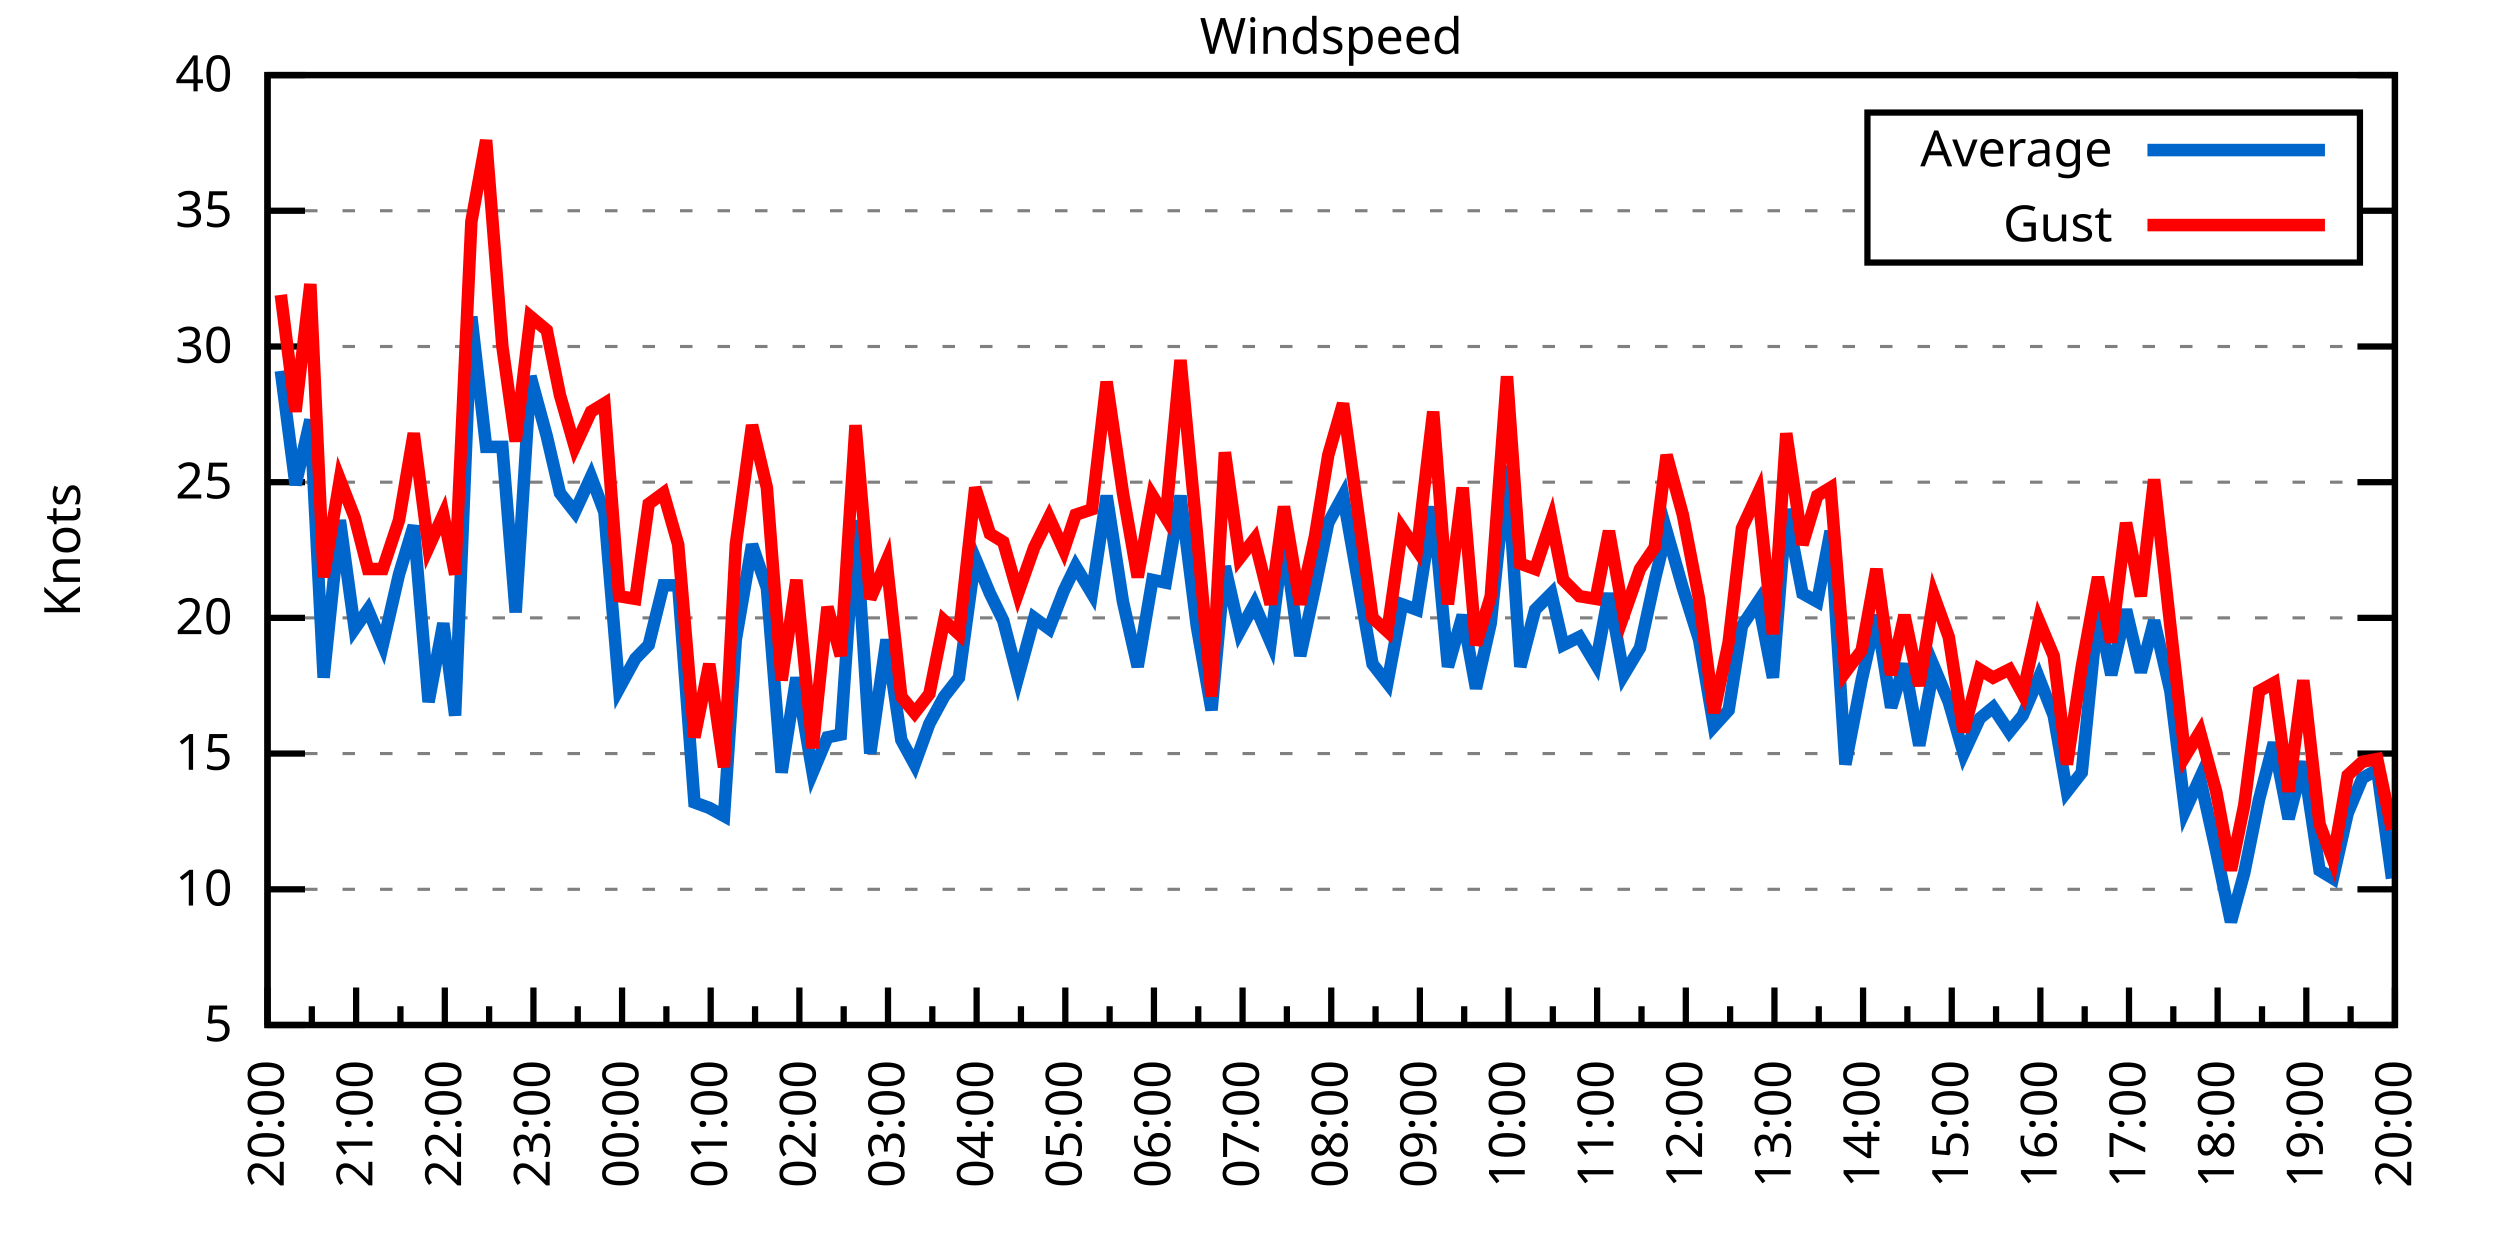
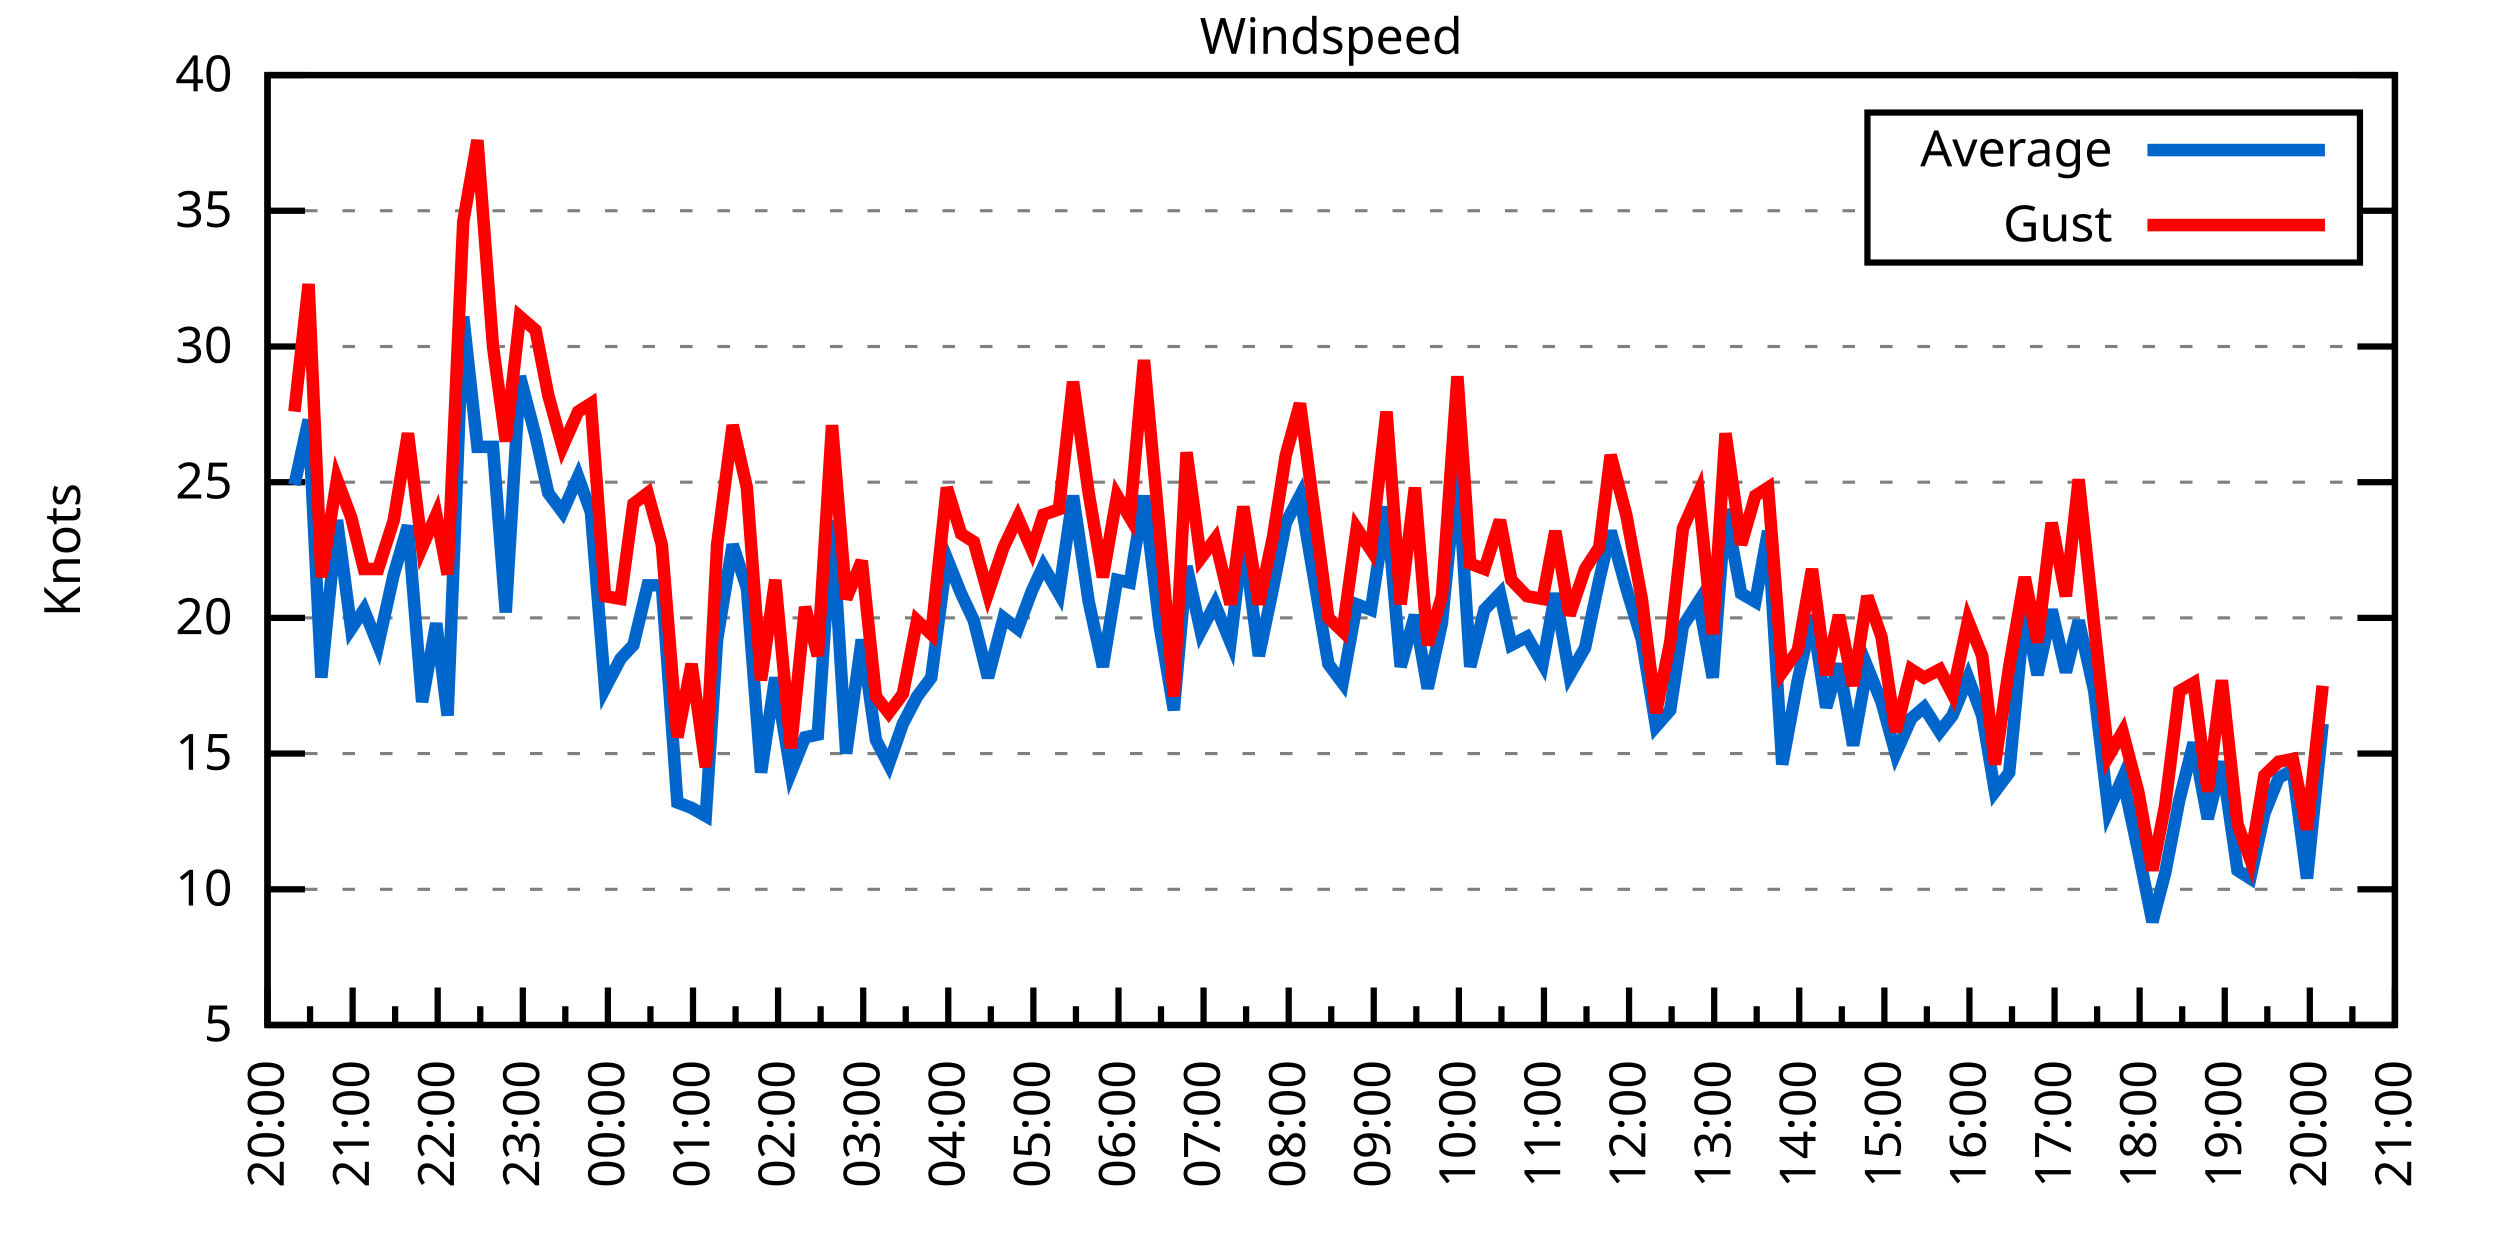
<svg xmlns="http://www.w3.org/2000/svg" xmlns:xlink="http://www.w3.org/1999/xlink" width="400" height="200" viewBox="0 0 400 200">
  <g id="gnuplot_canvas">
    <rect x="0" y="0" width="400" height="200" fill="none" />
    <defs>
      <circle id="gpDot" r="0.5" stroke-width="0.5" stroke="currentColor" />
      <path id="gpPt0" stroke-width="0.333" stroke="currentColor" d="M-1,0 h2 M0,-1 v2" />
      <path id="gpPt1" stroke-width="0.333" stroke="currentColor" d="M-1,-1 L1,1 M1,-1 L-1,1" />
      <path id="gpPt2" stroke-width="0.333" stroke="currentColor" d="M-1,0 L1,0 M0,-1 L0,1 M-1,-1 L1,1 M-1,1 L1,-1" />
      <rect id="gpPt3" stroke-width="0.333" stroke="currentColor" x="-1" y="-1" width="2" height="2" />
      <rect id="gpPt4" stroke-width="0.333" stroke="currentColor" fill="currentColor" x="-1" y="-1" width="2" height="2" />
      <circle id="gpPt5" stroke-width="0.333" stroke="currentColor" cx="0" cy="0" r="1" />
      <use xlink:href="#gpPt5" id="gpPt6" fill="currentColor" stroke="none" />
      <path id="gpPt7" stroke-width="0.333" stroke="currentColor" d="M0,-1.33 L-1.33,0.67 L1.33,0.67 z" />
      <use xlink:href="#gpPt7" id="gpPt8" fill="currentColor" stroke="none" />
      <use xlink:href="#gpPt7" id="gpPt9" stroke="currentColor" transform="rotate(180)" />
      <use xlink:href="#gpPt9" id="gpPt10" fill="currentColor" stroke="none" />
      <use xlink:href="#gpPt3" id="gpPt11" stroke="currentColor" transform="rotate(45)" />
      <use xlink:href="#gpPt11" id="gpPt12" fill="currentColor" stroke="none" />
      <path id="gpPt13" stroke-width="0.333" stroke="currentColor" d="M0,1.330 L1.265,0.411 L0.782,-1.067 L-0.782,-1.076 L-1.265,0.411 z" />
      <use xlink:href="#gpPt13" id="gpPt14" fill="currentColor" stroke="none" />
      <filter id="textbox" filterUnits="objectBoundingBox" x="0" y="0" height="1" width="1">
        <feFlood flood-color="white" flood-opacity="1" result="bgnd" />
        <feComposite in="SourceGraphic" in2="bgnd" operator="atop" />
      </filter>
      <filter id="greybox" filterUnits="objectBoundingBox" x="0" y="0" height="1" width="1">
        <feFlood flood-color="lightgrey" flood-opacity="1" result="grey" />
        <feComposite in="SourceGraphic" in2="grey" operator="atop" />
      </filter>
    </defs>
    <g fill="none" color="white" stroke="currentColor" stroke-width="1.00" stroke-linecap="butt" stroke-linejoin="miter">
</g>
    <g fill="none" color="black" stroke="currentColor" stroke-width="1.00" stroke-linecap="butt" stroke-linejoin="miter">
      <g stroke="none" shape-rendering="crispEdges">
        <polygon fill="rgb(255, 255, 255)" points="42.80,164.00 383.18,164.00 383.18,12.02 42.80,12.02 " />
      </g>
    </g>
    <g fill="none" color="black" stroke="currentColor" stroke-width="1.00" stroke-linecap="butt" stroke-linejoin="miter">
</g>
    <g fill="none" color="black" stroke="black" stroke-width="0.50" stroke-linecap="butt" stroke-linejoin="miter">
</g>
    <g fill="none" color="gray" stroke="currentColor" stroke-width="0.50" stroke-linecap="butt" stroke-linejoin="miter">
      <path stroke="gray" stroke-dasharray="2,4" class="gridline" d="M42.80,164.00 L383.19,164.00  " />
    </g>
    <g fill="none" color="gray" stroke="gray" stroke-width="1.00" stroke-linecap="butt" stroke-linejoin="miter">
</g>
    <g fill="none" color="black" stroke="currentColor" stroke-width="1.00" stroke-linecap="butt" stroke-linejoin="miter">
      <path stroke="black" d="M42.80,164.00 L48.80,164.00 M383.19,164.00 L377.19,164.00  " />
      <g transform="translate(37.20,166.60)" stroke="none" fill="black" font-family="Sans" font-size="8.00" text-anchor="end">
        <text>
          <tspan font-family="Sans"> 5</tspan>
        </text>
      </g>
    </g>
    <g fill="none" color="black" stroke="currentColor" stroke-width="1.00" stroke-linecap="butt" stroke-linejoin="miter">
</g>
    <g fill="none" color="black" stroke="black" stroke-width="0.50" stroke-linecap="butt" stroke-linejoin="miter">
</g>
    <g fill="none" color="gray" stroke="currentColor" stroke-width="0.50" stroke-linecap="butt" stroke-linejoin="miter">
      <path stroke="gray" stroke-dasharray="2,4" class="gridline" d="M42.80,142.29 L383.19,142.29  " />
    </g>
    <g fill="none" color="gray" stroke="gray" stroke-width="1.00" stroke-linecap="butt" stroke-linejoin="miter">
</g>
    <g fill="none" color="black" stroke="currentColor" stroke-width="1.00" stroke-linecap="butt" stroke-linejoin="miter">
      <path stroke="black" d="M42.80,142.29 L48.80,142.29 M383.19,142.29 L377.19,142.29  " />
      <g transform="translate(37.20,144.89)" stroke="none" fill="black" font-family="Sans" font-size="8.00" text-anchor="end">
        <text>
          <tspan font-family="Sans"> 10</tspan>
        </text>
      </g>
    </g>
    <g fill="none" color="black" stroke="currentColor" stroke-width="1.00" stroke-linecap="butt" stroke-linejoin="miter">
</g>
    <g fill="none" color="black" stroke="black" stroke-width="0.50" stroke-linecap="butt" stroke-linejoin="miter">
</g>
    <g fill="none" color="gray" stroke="currentColor" stroke-width="0.50" stroke-linecap="butt" stroke-linejoin="miter">
      <path stroke="gray" stroke-dasharray="2,4" class="gridline" d="M42.80,120.57 L383.19,120.57  " />
    </g>
    <g fill="none" color="gray" stroke="gray" stroke-width="1.00" stroke-linecap="butt" stroke-linejoin="miter">
</g>
    <g fill="none" color="black" stroke="currentColor" stroke-width="1.00" stroke-linecap="butt" stroke-linejoin="miter">
      <path stroke="black" d="M42.80,120.57 L48.80,120.57 M383.19,120.57 L377.19,120.57  " />
      <g transform="translate(37.20,123.17)" stroke="none" fill="black" font-family="Sans" font-size="8.00" text-anchor="end">
        <text>
          <tspan font-family="Sans"> 15</tspan>
        </text>
      </g>
    </g>
    <g fill="none" color="black" stroke="currentColor" stroke-width="1.00" stroke-linecap="butt" stroke-linejoin="miter">
</g>
    <g fill="none" color="black" stroke="black" stroke-width="0.50" stroke-linecap="butt" stroke-linejoin="miter">
</g>
    <g fill="none" color="gray" stroke="currentColor" stroke-width="0.50" stroke-linecap="butt" stroke-linejoin="miter">
      <path stroke="gray" stroke-dasharray="2,4" class="gridline" d="M42.80,98.86 L383.19,98.86  " />
    </g>
    <g fill="none" color="gray" stroke="gray" stroke-width="1.00" stroke-linecap="butt" stroke-linejoin="miter">
</g>
    <g fill="none" color="black" stroke="currentColor" stroke-width="1.00" stroke-linecap="butt" stroke-linejoin="miter">
      <path stroke="black" d="M42.80,98.86 L48.80,98.86 M383.19,98.86 L377.19,98.86  " />
      <g transform="translate(37.20,101.46)" stroke="none" fill="black" font-family="Sans" font-size="8.00" text-anchor="end">
        <text>
          <tspan font-family="Sans"> 20</tspan>
        </text>
      </g>
    </g>
    <g fill="none" color="black" stroke="currentColor" stroke-width="1.00" stroke-linecap="butt" stroke-linejoin="miter">
</g>
    <g fill="none" color="black" stroke="black" stroke-width="0.50" stroke-linecap="butt" stroke-linejoin="miter">
</g>
    <g fill="none" color="gray" stroke="currentColor" stroke-width="0.50" stroke-linecap="butt" stroke-linejoin="miter">
      <path stroke="gray" stroke-dasharray="2,4" class="gridline" d="M42.80,77.15 L383.19,77.15  " />
    </g>
    <g fill="none" color="gray" stroke="gray" stroke-width="1.00" stroke-linecap="butt" stroke-linejoin="miter">
</g>
    <g fill="none" color="black" stroke="currentColor" stroke-width="1.00" stroke-linecap="butt" stroke-linejoin="miter">
      <path stroke="black" d="M42.80,77.15 L48.80,77.15 M383.19,77.15 L377.19,77.15  " />
      <g transform="translate(37.20,79.75)" stroke="none" fill="black" font-family="Sans" font-size="8.00" text-anchor="end">
        <text>
          <tspan font-family="Sans"> 25</tspan>
        </text>
      </g>
    </g>
    <g fill="none" color="black" stroke="currentColor" stroke-width="1.00" stroke-linecap="butt" stroke-linejoin="miter">
</g>
    <g fill="none" color="black" stroke="black" stroke-width="0.50" stroke-linecap="butt" stroke-linejoin="miter">
</g>
    <g fill="none" color="gray" stroke="currentColor" stroke-width="0.50" stroke-linecap="butt" stroke-linejoin="miter">
      <path stroke="gray" stroke-dasharray="2,4" class="gridline" d="M42.80,55.44 L383.19,55.44  " />
    </g>
    <g fill="none" color="gray" stroke="gray" stroke-width="1.00" stroke-linecap="butt" stroke-linejoin="miter">
</g>
    <g fill="none" color="black" stroke="currentColor" stroke-width="1.00" stroke-linecap="butt" stroke-linejoin="miter">
      <path stroke="black" d="M42.80,55.44 L48.80,55.44 M383.19,55.44 L377.19,55.44  " />
      <g transform="translate(37.20,58.04)" stroke="none" fill="black" font-family="Sans" font-size="8.00" text-anchor="end">
        <text>
          <tspan font-family="Sans"> 30</tspan>
        </text>
      </g>
    </g>
    <g fill="none" color="black" stroke="currentColor" stroke-width="1.00" stroke-linecap="butt" stroke-linejoin="miter">
</g>
    <g fill="none" color="black" stroke="black" stroke-width="0.50" stroke-linecap="butt" stroke-linejoin="miter">
</g>
    <g fill="none" color="gray" stroke="currentColor" stroke-width="0.50" stroke-linecap="butt" stroke-linejoin="miter">
      <path stroke="gray" stroke-dasharray="2,4" class="gridline" d="M42.80,33.72 L298.79,33.72 M377.59,33.72 L383.19,33.72  " />
    </g>
    <g fill="none" color="gray" stroke="gray" stroke-width="1.00" stroke-linecap="butt" stroke-linejoin="miter">
</g>
    <g fill="none" color="black" stroke="currentColor" stroke-width="1.00" stroke-linecap="butt" stroke-linejoin="miter">
      <path stroke="black" d="M42.80,33.72 L48.80,33.72 M383.19,33.72 L377.19,33.72  " />
      <g transform="translate(37.20,36.32)" stroke="none" fill="black" font-family="Sans" font-size="8.00" text-anchor="end">
        <text>
          <tspan font-family="Sans"> 35</tspan>
        </text>
      </g>
    </g>
    <g fill="none" color="black" stroke="currentColor" stroke-width="1.00" stroke-linecap="butt" stroke-linejoin="miter">
</g>
    <g fill="none" color="black" stroke="black" stroke-width="0.50" stroke-linecap="butt" stroke-linejoin="miter">
</g>
    <g fill="none" color="gray" stroke="currentColor" stroke-width="0.50" stroke-linecap="butt" stroke-linejoin="miter">
      <path stroke="gray" stroke-dasharray="2,4" class="gridline" d="M42.80,12.01 L383.19,12.01  " />
    </g>
    <g fill="none" color="gray" stroke="gray" stroke-width="1.00" stroke-linecap="butt" stroke-linejoin="miter">
</g>
    <g fill="none" color="black" stroke="currentColor" stroke-width="1.00" stroke-linecap="butt" stroke-linejoin="miter">
      <path stroke="black" d="M42.80,12.01 L48.80,12.01 M383.19,12.01 L377.19,12.01  " />
      <g transform="translate(37.20,14.61)" stroke="none" fill="black" font-family="Sans" font-size="8.00" text-anchor="end">
        <text>
          <tspan font-family="Sans"> 40</tspan>
        </text>
      </g>
    </g>
    <g fill="none" color="black" stroke="currentColor" stroke-width="1.00" stroke-linecap="butt" stroke-linejoin="miter">
      <path stroke="black" d="M42.80,164.00 L42.80,158.00  " />
      <g transform="translate(45.40,169.60) rotate(270)" stroke="none" fill="black" font-family="Sans" font-size="8.00" text-anchor="end">
        <text>
          <tspan font-family="Sans">20:00</tspan>
        </text>
      </g>
    </g>
    <g fill="none" color="black" stroke="currentColor" stroke-width="1.00" stroke-linecap="butt" stroke-linejoin="miter">
-       <path stroke="black" d="M49.89,164.00 L49.89,161.00 M56.98,164.00 L56.98,158.00  " />
-       <g transform="translate(59.58,169.60) rotate(270)" stroke="none" fill="black" font-family="Sans" font-size="8.00" text-anchor="end">
+       <path stroke="black" d="M49.61,164.00 L49.61,161.00 M56.42,164.00 L56.42,158.00  " />
+       <g transform="translate(59.02,169.60) rotate(270)" stroke="none" fill="black" font-family="Sans" font-size="8.00" text-anchor="end">
        <text>
          <tspan font-family="Sans">21:00</tspan>
        </text>
      </g>
    </g>
    <g fill="none" color="black" stroke="currentColor" stroke-width="1.00" stroke-linecap="butt" stroke-linejoin="miter">
-       <path stroke="black" d="M64.07,164.00 L64.07,161.00 M71.17,164.00 L71.17,158.00  " />
-       <g transform="translate(73.77,169.60) rotate(270)" stroke="none" fill="black" font-family="Sans" font-size="8.00" text-anchor="end">
+       <path stroke="black" d="M63.22,164.00 L63.22,161.00 M70.03,164.00 L70.03,158.00  " />
+       <g transform="translate(72.63,169.60) rotate(270)" stroke="none" fill="black" font-family="Sans" font-size="8.00" text-anchor="end">
        <text>
          <tspan font-family="Sans">22:00</tspan>
        </text>
      </g>
    </g>
    <g fill="none" color="black" stroke="currentColor" stroke-width="1.00" stroke-linecap="butt" stroke-linejoin="miter">
-       <path stroke="black" d="M78.26,164.00 L78.26,161.00 M85.35,164.00 L85.35,158.00  " />
-       <g transform="translate(87.95,169.60) rotate(270)" stroke="none" fill="black" font-family="Sans" font-size="8.00" text-anchor="end">
+       <path stroke="black" d="M76.84,164.00 L76.84,161.00 M83.65,164.00 L83.65,158.00  " />
+       <g transform="translate(86.25,169.60) rotate(270)" stroke="none" fill="black" font-family="Sans" font-size="8.00" text-anchor="end">
        <text>
          <tspan font-family="Sans">23:00</tspan>
        </text>
      </g>
    </g>
    <g fill="none" color="black" stroke="currentColor" stroke-width="1.00" stroke-linecap="butt" stroke-linejoin="miter">
-       <path stroke="black" d="M92.44,164.00 L92.44,161.00 M99.53,164.00 L99.53,158.00  " />
-       <g transform="translate(102.13,169.60) rotate(270)" stroke="none" fill="black" font-family="Sans" font-size="8.00" text-anchor="end">
+       <path stroke="black" d="M90.45,164.00 L90.45,161.00 M97.26,164.00 L97.26,158.00  " />
+       <g transform="translate(99.86,169.60) rotate(270)" stroke="none" fill="black" font-family="Sans" font-size="8.00" text-anchor="end">
        <text>
          <tspan font-family="Sans">00:00</tspan>
        </text>
      </g>
    </g>
    <g fill="none" color="black" stroke="currentColor" stroke-width="1.00" stroke-linecap="butt" stroke-linejoin="miter">
-       <path stroke="black" d="M106.62,164.00 L106.62,161.00 M113.71,164.00 L113.71,158.00  " />
-       <g transform="translate(116.31,169.60) rotate(270)" stroke="none" fill="black" font-family="Sans" font-size="8.00" text-anchor="end">
+       <path stroke="black" d="M104.07,164.00 L104.07,161.00 M110.88,164.00 L110.88,158.00  " />
+       <g transform="translate(113.48,169.60) rotate(270)" stroke="none" fill="black" font-family="Sans" font-size="8.00" text-anchor="end">
        <text>
          <tspan font-family="Sans">01:00</tspan>
        </text>
      </g>
    </g>
    <g fill="none" color="black" stroke="currentColor" stroke-width="1.00" stroke-linecap="butt" stroke-linejoin="miter">
-       <path stroke="black" d="M120.81,164.00 L120.81,161.00 M127.90,164.00 L127.90,158.00  " />
-       <g transform="translate(130.50,169.60) rotate(270)" stroke="none" fill="black" font-family="Sans" font-size="8.00" text-anchor="end">
+       <path stroke="black" d="M117.69,164.00 L117.69,161.00 M124.49,164.00 L124.49,158.00  " />
+       <g transform="translate(127.09,169.60) rotate(270)" stroke="none" fill="black" font-family="Sans" font-size="8.00" text-anchor="end">
        <text>
          <tspan font-family="Sans">02:00</tspan>
        </text>
      </g>
    </g>
    <g fill="none" color="black" stroke="currentColor" stroke-width="1.00" stroke-linecap="butt" stroke-linejoin="miter">
-       <path stroke="black" d="M134.99,164.00 L134.99,161.00 M142.08,164.00 L142.08,158.00  " />
-       <g transform="translate(144.68,169.60) rotate(270)" stroke="none" fill="black" font-family="Sans" font-size="8.00" text-anchor="end">
+       <path stroke="black" d="M131.30,164.00 L131.30,161.00 M138.11,164.00 L138.11,158.00  " />
+       <g transform="translate(140.71,169.60) rotate(270)" stroke="none" fill="black" font-family="Sans" font-size="8.00" text-anchor="end">
        <text>
          <tspan font-family="Sans">03:00</tspan>
        </text>
      </g>
    </g>
    <g fill="none" color="black" stroke="currentColor" stroke-width="1.00" stroke-linecap="butt" stroke-linejoin="miter">
-       <path stroke="black" d="M149.17,164.00 L149.17,161.00 M156.26,164.00 L156.26,158.00  " />
-       <g transform="translate(158.86,169.60) rotate(270)" stroke="none" fill="black" font-family="Sans" font-size="8.00" text-anchor="end">
+       <path stroke="black" d="M144.92,164.00 L144.92,161.00 M151.72,164.00 L151.72,158.00  " />
+       <g transform="translate(154.32,169.60) rotate(270)" stroke="none" fill="black" font-family="Sans" font-size="8.00" text-anchor="end">
        <text>
          <tspan font-family="Sans">04:00</tspan>
        </text>
      </g>
    </g>
    <g fill="none" color="black" stroke="currentColor" stroke-width="1.00" stroke-linecap="butt" stroke-linejoin="miter">
-       <path stroke="black" d="M163.35,164.00 L163.35,161.00 M170.45,164.00 L170.45,158.00  " />
-       <g transform="translate(173.05,169.60) rotate(270)" stroke="none" fill="black" font-family="Sans" font-size="8.00" text-anchor="end">
+       <path stroke="black" d="M158.53,164.00 L158.53,161.00 M165.34,164.00 L165.34,158.00  " />
+       <g transform="translate(167.94,169.60) rotate(270)" stroke="none" fill="black" font-family="Sans" font-size="8.00" text-anchor="end">
        <text>
          <tspan font-family="Sans">05:00</tspan>
        </text>
      </g>
    </g>
    <g fill="none" color="black" stroke="currentColor" stroke-width="1.00" stroke-linecap="butt" stroke-linejoin="miter">
-       <path stroke="black" d="M177.54,164.00 L177.54,161.00 M184.63,164.00 L184.63,158.00  " />
-       <g transform="translate(187.23,169.60) rotate(270)" stroke="none" fill="black" font-family="Sans" font-size="8.00" text-anchor="end">
+       <path stroke="black" d="M172.15,164.00 L172.15,161.00 M178.96,164.00 L178.96,158.00  " />
+       <g transform="translate(181.56,169.60) rotate(270)" stroke="none" fill="black" font-family="Sans" font-size="8.00" text-anchor="end">
        <text>
          <tspan font-family="Sans">06:00</tspan>
        </text>
      </g>
    </g>
    <g fill="none" color="black" stroke="currentColor" stroke-width="1.00" stroke-linecap="butt" stroke-linejoin="miter">
-       <path stroke="black" d="M191.72,164.00 L191.72,161.00 M198.81,164.00 L198.81,158.00  " />
-       <g transform="translate(201.41,169.60) rotate(270)" stroke="none" fill="black" font-family="Sans" font-size="8.00" text-anchor="end">
+       <path stroke="black" d="M185.76,164.00 L185.76,161.00 M192.57,164.00 L192.57,158.00  " />
+       <g transform="translate(195.17,169.60) rotate(270)" stroke="none" fill="black" font-family="Sans" font-size="8.00" text-anchor="end">
        <text>
          <tspan font-family="Sans">07:00</tspan>
        </text>
      </g>
    </g>
    <g fill="none" color="black" stroke="currentColor" stroke-width="1.00" stroke-linecap="butt" stroke-linejoin="miter">
-       <path stroke="black" d="M205.90,164.00 L205.90,161.00 M213.00,164.00 L213.00,158.00  " />
-       <g transform="translate(215.60,169.60) rotate(270)" stroke="none" fill="black" font-family="Sans" font-size="8.00" text-anchor="end">
+       <path stroke="black" d="M199.38,164.00 L199.38,161.00 M206.19,164.00 L206.19,158.00  " />
+       <g transform="translate(208.79,169.60) rotate(270)" stroke="none" fill="black" font-family="Sans" font-size="8.00" text-anchor="end">
        <text>
          <tspan font-family="Sans">08:00</tspan>
        </text>
      </g>
    </g>
    <g fill="none" color="black" stroke="currentColor" stroke-width="1.00" stroke-linecap="butt" stroke-linejoin="miter">
-       <path stroke="black" d="M220.09,164.00 L220.09,161.00 M227.18,164.00 L227.18,158.00  " />
-       <g transform="translate(229.78,169.60) rotate(270)" stroke="none" fill="black" font-family="Sans" font-size="8.00" text-anchor="end">
+       <path stroke="black" d="M213.00,164.00 L213.00,161.00 M219.80,164.00 L219.80,158.00  " />
+       <g transform="translate(222.40,169.60) rotate(270)" stroke="none" fill="black" font-family="Sans" font-size="8.00" text-anchor="end">
        <text>
          <tspan font-family="Sans">09:00</tspan>
        </text>
      </g>
    </g>
    <g fill="none" color="black" stroke="currentColor" stroke-width="1.00" stroke-linecap="butt" stroke-linejoin="miter">
-       <path stroke="black" d="M234.27,164.00 L234.27,161.00 M241.36,164.00 L241.36,158.00  " />
-       <g transform="translate(243.96,169.60) rotate(270)" stroke="none" fill="black" font-family="Sans" font-size="8.00" text-anchor="end">
+       <path stroke="black" d="M226.61,164.00 L226.61,161.00 M233.42,164.00 L233.42,158.00  " />
+       <g transform="translate(236.02,169.60) rotate(270)" stroke="none" fill="black" font-family="Sans" font-size="8.00" text-anchor="end">
        <text>
          <tspan font-family="Sans">10:00</tspan>
        </text>
      </g>
    </g>
    <g fill="none" color="black" stroke="currentColor" stroke-width="1.00" stroke-linecap="butt" stroke-linejoin="miter">
-       <path stroke="black" d="M248.45,164.00 L248.45,161.00 M255.54,164.00 L255.54,158.00  " />
-       <g transform="translate(258.14,169.60) rotate(270)" stroke="none" fill="black" font-family="Sans" font-size="8.00" text-anchor="end">
+       <path stroke="black" d="M240.23,164.00 L240.23,161.00 M247.03,164.00 L247.03,158.00  " />
+       <g transform="translate(249.63,169.60) rotate(270)" stroke="none" fill="black" font-family="Sans" font-size="8.00" text-anchor="end">
        <text>
          <tspan font-family="Sans">11:00</tspan>
        </text>
      </g>
    </g>
    <g fill="none" color="black" stroke="currentColor" stroke-width="1.00" stroke-linecap="butt" stroke-linejoin="miter">
-       <path stroke="black" d="M262.64,164.00 L262.64,161.00 M269.73,164.00 L269.73,158.00  " />
-       <g transform="translate(272.33,169.60) rotate(270)" stroke="none" fill="black" font-family="Sans" font-size="8.00" text-anchor="end">
+       <path stroke="black" d="M253.84,164.00 L253.84,161.00 M260.65,164.00 L260.65,158.00  " />
+       <g transform="translate(263.25,169.60) rotate(270)" stroke="none" fill="black" font-family="Sans" font-size="8.00" text-anchor="end">
        <text>
          <tspan font-family="Sans">12:00</tspan>
        </text>
      </g>
    </g>
    <g fill="none" color="black" stroke="currentColor" stroke-width="1.00" stroke-linecap="butt" stroke-linejoin="miter">
-       <path stroke="black" d="M276.82,164.00 L276.82,161.00 M283.91,164.00 L283.91,158.00  " />
-       <g transform="translate(286.51,169.60) rotate(270)" stroke="none" fill="black" font-family="Sans" font-size="8.00" text-anchor="end">
+       <path stroke="black" d="M267.46,164.00 L267.46,161.00 M274.27,164.00 L274.27,158.00  " />
+       <g transform="translate(276.87,169.60) rotate(270)" stroke="none" fill="black" font-family="Sans" font-size="8.00" text-anchor="end">
        <text>
          <tspan font-family="Sans">13:00</tspan>
        </text>
      </g>
    </g>
    <g fill="none" color="black" stroke="currentColor" stroke-width="1.00" stroke-linecap="butt" stroke-linejoin="miter">
-       <path stroke="black" d="M291.00,164.00 L291.00,161.00 M298.09,164.00 L298.09,158.00  " />
-       <g transform="translate(300.69,169.60) rotate(270)" stroke="none" fill="black" font-family="Sans" font-size="8.00" text-anchor="end">
+       <path stroke="black" d="M281.07,164.00 L281.07,161.00 M287.88,164.00 L287.88,158.00  " />
+       <g transform="translate(290.48,169.60) rotate(270)" stroke="none" fill="black" font-family="Sans" font-size="8.00" text-anchor="end">
        <text>
          <tspan font-family="Sans">14:00</tspan>
        </text>
      </g>
    </g>
    <g fill="none" color="black" stroke="currentColor" stroke-width="1.00" stroke-linecap="butt" stroke-linejoin="miter">
-       <path stroke="black" d="M305.18,164.00 L305.18,161.00 M312.28,164.00 L312.28,158.00  " />
-       <g transform="translate(314.88,169.60) rotate(270)" stroke="none" fill="black" font-family="Sans" font-size="8.00" text-anchor="end">
+       <path stroke="black" d="M294.69,164.00 L294.69,161.00 M301.50,164.00 L301.50,158.00  " />
+       <g transform="translate(304.10,169.60) rotate(270)" stroke="none" fill="black" font-family="Sans" font-size="8.00" text-anchor="end">
        <text>
          <tspan font-family="Sans">15:00</tspan>
        </text>
      </g>
    </g>
    <g fill="none" color="black" stroke="currentColor" stroke-width="1.00" stroke-linecap="butt" stroke-linejoin="miter">
-       <path stroke="black" d="M319.37,164.00 L319.37,161.00 M326.46,164.00 L326.46,158.00  " />
-       <g transform="translate(329.06,169.60) rotate(270)" stroke="none" fill="black" font-family="Sans" font-size="8.00" text-anchor="end">
+       <path stroke="black" d="M308.30,164.00 L308.30,161.00 M315.11,164.00 L315.11,158.00  " />
+       <g transform="translate(317.71,169.60) rotate(270)" stroke="none" fill="black" font-family="Sans" font-size="8.00" text-anchor="end">
        <text>
          <tspan font-family="Sans">16:00</tspan>
        </text>
      </g>
    </g>
    <g fill="none" color="black" stroke="currentColor" stroke-width="1.00" stroke-linecap="butt" stroke-linejoin="miter">
-       <path stroke="black" d="M333.55,164.00 L333.55,161.00 M340.64,164.00 L340.64,158.00  " />
-       <g transform="translate(343.24,169.60) rotate(270)" stroke="none" fill="black" font-family="Sans" font-size="8.00" text-anchor="end">
+       <path stroke="black" d="M321.92,164.00 L321.92,161.00 M328.73,164.00 L328.73,158.00  " />
+       <g transform="translate(331.33,169.60) rotate(270)" stroke="none" fill="black" font-family="Sans" font-size="8.00" text-anchor="end">
        <text>
          <tspan font-family="Sans">17:00</tspan>
        </text>
      </g>
    </g>
    <g fill="none" color="black" stroke="currentColor" stroke-width="1.00" stroke-linecap="butt" stroke-linejoin="miter">
-       <path stroke="black" d="M347.73,164.00 L347.73,161.00 M354.82,164.00 L354.82,158.00  " />
-       <g transform="translate(357.42,169.60) rotate(270)" stroke="none" fill="black" font-family="Sans" font-size="8.00" text-anchor="end">
+       <path stroke="black" d="M335.54,164.00 L335.54,161.00 M342.34,164.00 L342.34,158.00  " />
+       <g transform="translate(344.94,169.60) rotate(270)" stroke="none" fill="black" font-family="Sans" font-size="8.00" text-anchor="end">
        <text>
          <tspan font-family="Sans">18:00</tspan>
        </text>
      </g>
    </g>
    <g fill="none" color="black" stroke="currentColor" stroke-width="1.00" stroke-linecap="butt" stroke-linejoin="miter">
-       <path stroke="black" d="M361.92,164.00 L361.92,161.00 M369.01,164.00 L369.01,158.00  " />
-       <g transform="translate(371.61,169.60) rotate(270)" stroke="none" fill="black" font-family="Sans" font-size="8.00" text-anchor="end">
+       <path stroke="black" d="M349.15,164.00 L349.15,161.00 M355.96,164.00 L355.96,158.00  " />
+       <g transform="translate(358.56,169.60) rotate(270)" stroke="none" fill="black" font-family="Sans" font-size="8.00" text-anchor="end">
        <text>
          <tspan font-family="Sans">19:00</tspan>
        </text>
      </g>
    </g>
    <g fill="none" color="black" stroke="currentColor" stroke-width="1.00" stroke-linecap="butt" stroke-linejoin="miter">
-       <path stroke="black" d="M376.10,164.00 L376.10,161.00 M383.19,164.00 L383.19,158.00  " />
+       <path stroke="black" d="M362.77,164.00 L362.77,161.00 M369.57,164.00 L369.57,158.00  " />
+       <g transform="translate(372.17,169.60) rotate(270)" stroke="none" fill="black" font-family="Sans" font-size="8.00" text-anchor="end">
+         <text>
+           <tspan font-family="Sans">20:00</tspan>
+         </text>
+       </g>
+     </g>
+     <g fill="none" color="black" stroke="currentColor" stroke-width="1.00" stroke-linecap="butt" stroke-linejoin="miter">
+       <path stroke="black" d="M376.38,164.00 L376.38,161.00 M383.19,164.00 L383.19,158.00  " />
      <g transform="translate(385.79,169.60) rotate(270)" stroke="none" fill="black" font-family="Sans" font-size="8.00" text-anchor="end">
        <text>
-           <tspan font-family="Sans">20:00</tspan>
+           <tspan font-family="Sans">21:00</tspan>
        </text>
      </g>
    </g>
    <g fill="none" color="black" stroke="currentColor" stroke-width="1.00" stroke-linecap="butt" stroke-linejoin="miter">
</g>
    <g fill="none" color="black" stroke="currentColor" stroke-width="1.00" stroke-linecap="butt" stroke-linejoin="miter">
      <path stroke="black" d="M42.80,12.01 L42.80,164.00 L383.19,164.00 L383.19,12.01 L42.80,12.01 Z  " />
    </g>
    <g fill="none" color="black" stroke="currentColor" stroke-width="1.00" stroke-linecap="butt" stroke-linejoin="miter">
      <g transform="translate(12.80,88.01) rotate(270)" stroke="none" fill="black" font-family="Sans" font-size="8.00" text-anchor="middle">
        <text>
          <tspan font-family="Sans">Knots</tspan>
        </text>
      </g>
    </g>
    <g fill="none" color="black" stroke="currentColor" stroke-width="1.00" stroke-linecap="butt" stroke-linejoin="miter">
</g>
    <g fill="none" color="black" stroke="currentColor" stroke-width="1.00" stroke-linecap="butt" stroke-linejoin="miter">
      <path stroke="black" d="M298.79,42.01 L298.79,18.01 L377.59,18.01 L377.59,42.01 L298.79,42.01 Z  " />
    </g>
    <g id="Windspeed_plot_1">
      <g fill="none" color="white" stroke="black" stroke-width="2.00" stroke-linecap="butt" stroke-linejoin="miter">
</g>
      <g fill="none" color="black" stroke="currentColor" stroke-width="2.00" stroke-linecap="butt" stroke-linejoin="miter">
        <g transform="translate(337.99,26.61)" stroke="none" fill="black" font-family="Sans" font-size="8.00" text-anchor="end">
          <text>
            <tspan font-family="Sans">Average</tspan>
          </text>
        </g>
      </g>
      <g fill="none" color="black" stroke="currentColor" stroke-width="2.00" stroke-linecap="butt" stroke-linejoin="miter">
-         <path stroke="rgb(  0, 102, 204)" d="M343.59,24.01 L371.99,24.01 M44.93,59.34 L47.29,77.58 L49.66,67.16 L51.78,108.42 L54.38,83.23 L56.75,100.60   L58.87,97.56 L61.24,103.20 L63.84,91.91 L66.20,84.10 L68.57,112.32 L70.93,99.73 L72.82,114.49 L75.42,50.66   L77.78,71.50 L80.38,71.50 L82.51,97.99 L84.88,60.21 L87.48,69.77 L89.60,78.89 L91.97,81.93 L94.57,76.28   L96.70,81.93 L99.06,110.15 L101.66,105.38 L103.79,103.20 L106.15,93.65 L108.51,93.65 L111.11,128.39 L113.48,129.26   L115.84,130.56 L117.73,102.34 L120.33,87.14 L122.70,94.08 L125.06,123.61 L127.42,108.42 L130.02,123.61 L132.39,117.97   L134.52,117.53 L136.88,83.23 L139.24,120.57 L141.84,102.34 L144.21,118.40 L146.34,122.31 L148.70,115.80 L151.06,111.45   L153.43,108.42 L156.03,89.31 L158.39,94.95 L160.52,99.30 L162.88,108.42 L165.48,98.86 L167.85,100.60 L170.21,94.52   L172.10,90.61 L174.70,94.95 L177.06,79.32 L179.67,96.26 L182.03,106.68 L184.39,92.78 L186.52,93.22 L188.88,79.32   L191.48,100.16 L193.85,113.63 L195.98,90.61 L198.34,101.03 L200.70,96.69 L203.30,102.77 L205.43,85.83 L208.03,104.94   L210.39,94.08 L212.52,83.66 L214.89,79.32 L219.61,106.24 L221.98,109.28 L224.34,96.69 L226.71,97.56 L229.31,81.06   L231.67,106.68 L234.03,98.43 L236.16,110.15 L238.52,99.73 L241.12,74.54 L243.25,106.68 L245.62,97.56 L248.22,94.95   L250.11,103.20 L252.71,101.90 L255.31,106.24 L257.43,94.95 L259.80,107.98 L262.40,103.64 L264.76,92.78 L266.65,84.97   L269.25,94.08 L271.85,102.34 L274.22,116.23 L276.58,113.63 L278.71,100.16 L281.31,96.26 L283.67,108.42 L285.80,81.49   L288.40,94.95 L290.76,96.26 L292.89,84.97 L295.26,122.31 L297.86,108.85 L300.22,98.43 L302.58,113.19 L304.71,106.24   L307.08,119.27 L309.44,106.68 L311.80,112.32 L314.17,120.57 L316.77,114.93 L318.89,113.19 L321.49,117.10 L323.62,114.49   L326.22,108.42 L328.59,114.49 L330.71,126.65 L333.08,123.61 L335.68,97.56 L337.80,107.98 L340.17,97.56 L342.53,107.55   L344.66,99.30 L347.26,110.59 L349.62,129.69 L351.99,124.48 L354.59,136.21 L356.95,147.50 L359.08,139.68 L361.44,127.96   L363.81,118.84 L366.17,131.00 L368.53,121.88 L371.13,139.25 L373.26,140.55 L375.63,130.13 L377.99,124.48 L380.35,123.18   L382.72,140.55  " />
+         <path stroke="rgb(  0, 102, 204)" d="M343.59,24.01 L371.99,24.01 M47.11,77.58 L49.38,67.16 L51.42,108.42 L53.92,83.23 L56.19,100.60 L58.23,97.56   L60.50,103.20 L63.00,91.91 L65.27,84.10 L67.54,112.32 L69.80,99.73 L71.62,114.49 L74.12,50.66 L76.39,71.50   L78.88,71.50 L80.92,97.99 L83.19,60.21 L85.69,69.77 L87.73,78.89 L90.00,81.93 L92.50,76.28 L94.54,81.93   L96.81,110.15 L99.30,105.38 L101.35,103.20 L103.62,93.65 L105.89,93.65 L108.38,128.39 L110.65,129.26 L112.92,130.56   L114.74,102.34 L117.23,87.14 L119.50,94.08 L121.77,123.61 L124.04,108.42 L126.54,123.61 L128.81,117.97 L130.85,117.53   L133.12,83.23 L135.39,120.57 L137.88,102.34 L140.15,118.40 L142.19,122.31 L144.46,115.80 L146.73,111.45 L149.00,108.42   L151.50,89.31 L153.77,94.95 L155.81,99.30 L158.08,108.42 L160.57,98.86 L162.84,100.60 L165.11,94.52 L166.93,90.61   L169.43,94.95 L171.69,79.32 L174.19,96.26 L176.46,106.68 L178.73,92.78 L180.77,93.22 L183.04,79.32 L185.54,100.16   L187.81,113.63 L189.85,90.61 L192.12,101.03 L194.39,96.69 L196.88,102.77 L198.93,85.83 L201.42,104.94 L203.69,94.08   L205.73,83.66 L208.00,79.32 L212.54,106.24 L214.81,109.28 L217.08,96.69 L219.35,97.56 L221.85,81.06 L224.11,106.68   L226.38,98.43 L228.43,110.15 L230.70,99.73 L233.19,74.54 L235.23,106.68 L237.50,97.56 L240.00,94.95 L241.81,103.20   L244.31,101.90 L246.81,106.24 L248.85,94.95 L251.12,107.98 L253.61,103.64 L255.88,92.78 L257.70,84.97 L260.20,94.08   L262.69,102.34 L264.96,116.23 L267.23,113.63 L269.27,100.16 L271.77,96.26 L274.04,108.42 L276.08,81.49 L278.58,94.95   L280.85,96.26 L282.89,84.97 L285.16,122.31 L287.65,108.85 L289.92,98.43 L292.19,113.19 L294.23,106.24 L296.50,119.27   L298.77,106.68 L301.04,112.32 L303.31,120.57 L305.81,114.93 L307.85,113.19 L310.35,117.10 L312.39,114.49 L314.89,108.42   L317.15,114.49 L319.20,126.65 L321.47,123.61 L323.96,97.56 L326.00,107.98 L328.27,97.56 L330.54,107.55 L332.59,99.30   L335.08,110.59 L337.35,129.69 L339.62,124.48 L342.12,136.21 L344.39,147.50 L346.43,139.68 L348.70,127.96 L350.97,118.84   L353.24,131.00 L355.50,121.88 L358.00,139.25 L360.04,140.55 L362.31,130.13 L364.58,124.48 L366.85,123.18 L369.12,140.55   L371.62,115.80  " />
      </g>
    </g>
    <g id="Windspeed_plot_2">
      <g fill="none" color="black" stroke="currentColor" stroke-width="2.00" stroke-linecap="butt" stroke-linejoin="miter">
        <g transform="translate(337.99,38.61)" stroke="none" fill="black" font-family="Sans" font-size="8.00" text-anchor="end">
          <text>
            <tspan font-family="Sans">Gust</tspan>
          </text>
        </g>
      </g>
      <g fill="none" color="black" stroke="currentColor" stroke-width="2.00" stroke-linecap="butt" stroke-linejoin="miter">
-         <path stroke="rgb(255,   0,   0)" d="M343.59,36.01 L371.99,36.01 M44.93,47.18 L47.29,65.86 L49.66,45.45 L51.78,92.35 L54.38,76.71 L56.75,82.79   L58.87,91.04 L61.24,91.04 L63.84,83.23 L66.20,69.33 L68.57,87.57 L70.93,82.36 L72.82,91.91 L75.42,35.46   L77.78,22.43 L80.38,55.44 L82.51,70.63 L84.88,50.66 L87.48,52.83 L89.60,63.25 L91.97,71.50 L94.57,65.86   L96.70,64.56 L99.06,95.39 L101.66,95.82 L103.79,80.62 L106.15,78.89 L108.51,87.14 L111.11,117.97 L113.48,106.24   L115.84,122.75 L117.73,87.14 L120.33,68.03 L122.70,78.02 L125.06,108.85 L127.42,92.78 L130.02,119.71 L132.39,97.12   L134.52,104.94 L136.88,68.03 L139.24,95.82 L141.84,89.74 L144.21,111.45 L146.34,114.06 L148.70,111.02 L151.06,99.30   L153.43,101.47 L156.03,78.02 L158.39,85.40 L160.52,86.70 L162.88,94.95 L165.48,87.57 L167.85,82.79 L170.21,88.00   L172.10,82.36 L174.70,81.49 L177.06,61.08 L179.67,78.89 L182.03,92.35 L184.39,79.32 L186.52,82.79 L188.88,57.61   L191.48,84.97 L193.85,111.45 L195.98,72.37 L198.34,89.31 L200.70,86.27 L203.30,96.69 L205.43,81.06 L208.03,96.69   L210.39,85.83 L212.52,72.81 L214.89,64.56 L219.61,98.86 L221.98,101.03 L224.34,84.53 L226.71,88.00 L229.31,65.86   L231.67,96.69 L234.03,78.02 L236.16,103.20 L238.52,95.39 L241.12,60.21 L243.25,90.18 L245.62,91.04 L248.22,83.23   L250.11,92.78 L252.71,95.39 L255.31,95.82 L257.43,84.97 L259.80,98.43 L262.40,91.04 L264.76,87.57 L266.65,72.81   L269.25,82.36 L271.85,95.82 L274.22,114.06 L276.58,102.77 L278.71,84.53 L281.31,78.89 L283.67,101.47 L285.80,69.33   L288.40,87.14 L290.76,79.32 L292.89,78.02 L295.26,107.55 L297.86,104.07 L300.22,91.04 L302.58,107.98 L304.71,98.43   L307.08,109.72 L309.44,95.39 L311.80,101.90 L314.17,117.10 L316.77,107.11 L318.89,108.42 L321.49,107.11 L323.62,111.02   L326.22,99.30 L328.59,104.94 L330.71,122.31 L333.08,106.68 L335.68,92.35 L337.80,102.77 L340.17,83.66 L342.53,95.39   L344.66,76.71 L347.26,100.16 L349.62,121.01 L351.99,117.10 L354.59,126.65 L356.95,139.25 L359.08,128.83 L361.44,110.59   L363.81,109.28 L366.17,126.65 L368.53,108.85 L371.13,131.86 L373.26,137.51 L375.63,124.05 L377.99,121.88 L380.35,121.44   L382.72,132.73  " />
+         <path stroke="rgb(255,   0,   0)" d="M343.59,36.01 L371.99,36.01 M47.11,65.86 L49.38,45.45 L51.42,92.35 L53.92,76.71 L56.19,82.79 L58.23,91.04   L60.50,91.04 L63.00,83.23 L65.27,69.33 L67.54,87.57 L69.80,82.36 L71.62,91.91 L74.12,35.46 L76.39,22.43   L78.88,55.44 L80.92,70.63 L83.19,50.66 L85.69,52.83 L87.73,63.25 L90.00,71.50 L92.50,65.86 L94.54,64.56   L96.81,95.39 L99.30,95.82 L101.35,80.62 L103.62,78.89 L105.89,87.14 L108.38,117.97 L110.65,106.24 L112.92,122.75   L114.74,87.14 L117.23,68.03 L119.50,78.02 L121.77,108.85 L124.04,92.78 L126.54,119.71 L128.81,97.12 L130.85,104.94   L133.12,68.03 L135.39,95.82 L137.88,89.74 L140.15,111.45 L142.19,114.06 L144.46,111.02 L146.73,99.30 L149.00,101.47   L151.50,78.02 L153.77,85.40 L155.81,86.70 L158.08,94.95 L160.57,87.57 L162.84,82.79 L165.11,88.00 L166.93,82.36   L169.43,81.49 L171.69,61.08 L174.19,78.89 L176.46,92.35 L178.73,79.32 L180.77,82.79 L183.04,57.61 L185.54,84.97   L187.81,111.45 L189.85,72.37 L192.12,89.31 L194.39,86.27 L196.88,96.69 L198.93,81.06 L201.42,96.69 L203.69,85.83   L205.73,72.81 L208.00,64.56 L212.54,98.86 L214.81,101.03 L217.08,84.53 L219.35,88.00 L221.85,65.86 L224.11,96.69   L226.38,78.02 L228.43,103.20 L230.70,95.39 L233.19,60.21 L235.23,90.18 L237.50,91.04 L240.00,83.23 L241.81,92.78   L244.31,95.39 L246.81,95.82 L248.85,84.97 L251.12,98.43 L253.61,91.04 L255.88,87.57 L257.70,72.81 L260.20,82.36   L262.69,95.82 L264.96,114.06 L267.23,102.77 L269.27,84.53 L271.77,78.89 L274.04,101.47 L276.08,69.33 L278.58,87.14   L280.85,79.32 L282.89,78.02 L285.16,107.55 L287.65,104.07 L289.92,91.04 L292.19,107.98 L294.23,98.43 L296.50,109.72   L298.77,95.39 L301.04,101.90 L303.31,117.10 L305.81,107.11 L307.85,108.42 L310.35,107.11 L312.39,111.02 L314.89,99.30   L317.15,104.94 L319.20,122.31 L321.47,106.68 L323.96,92.35 L326.00,102.77 L328.27,83.66 L330.54,95.39 L332.59,76.71   L335.08,100.16 L337.35,121.01 L339.62,117.10 L342.12,126.65 L344.39,139.25 L346.43,128.83 L348.70,110.59 L350.97,109.28   L353.24,126.65 L355.50,108.85 L358.00,131.86 L360.04,137.51 L362.31,124.05 L364.58,121.88 L366.85,121.44 L369.12,132.73   L371.62,109.72  " />
      </g>
    </g>
    <g fill="none" color="black" stroke="currentColor" stroke-width="2.00" stroke-linecap="butt" stroke-linejoin="miter">
</g>
    <g fill="none" color="black" stroke="black" stroke-width="1.00" stroke-linecap="butt" stroke-linejoin="miter">
</g>
    <g fill="none" color="black" stroke="currentColor" stroke-width="1.00" stroke-linecap="butt" stroke-linejoin="miter">
      <path stroke="black" d="M42.80,12.01 L42.80,164.00 L383.19,164.00 L383.19,12.01 L42.80,12.01 Z  " />
    </g>
    <g fill="none" color="black" stroke="currentColor" stroke-width="1.00" stroke-linecap="butt" stroke-linejoin="miter">
      <g transform="translate(212.99,8.61)" stroke="none" fill="black" font-family="Sans" font-size="8.00" text-anchor="middle">
        <text>
          <tspan font-family="Sans">Windspeed</tspan>
        </text>
      </g>
    </g>
    <g fill="none" color="black" stroke="currentColor" stroke-width="1.00" stroke-linecap="butt" stroke-linejoin="miter">
</g>
  </g>
</svg>
